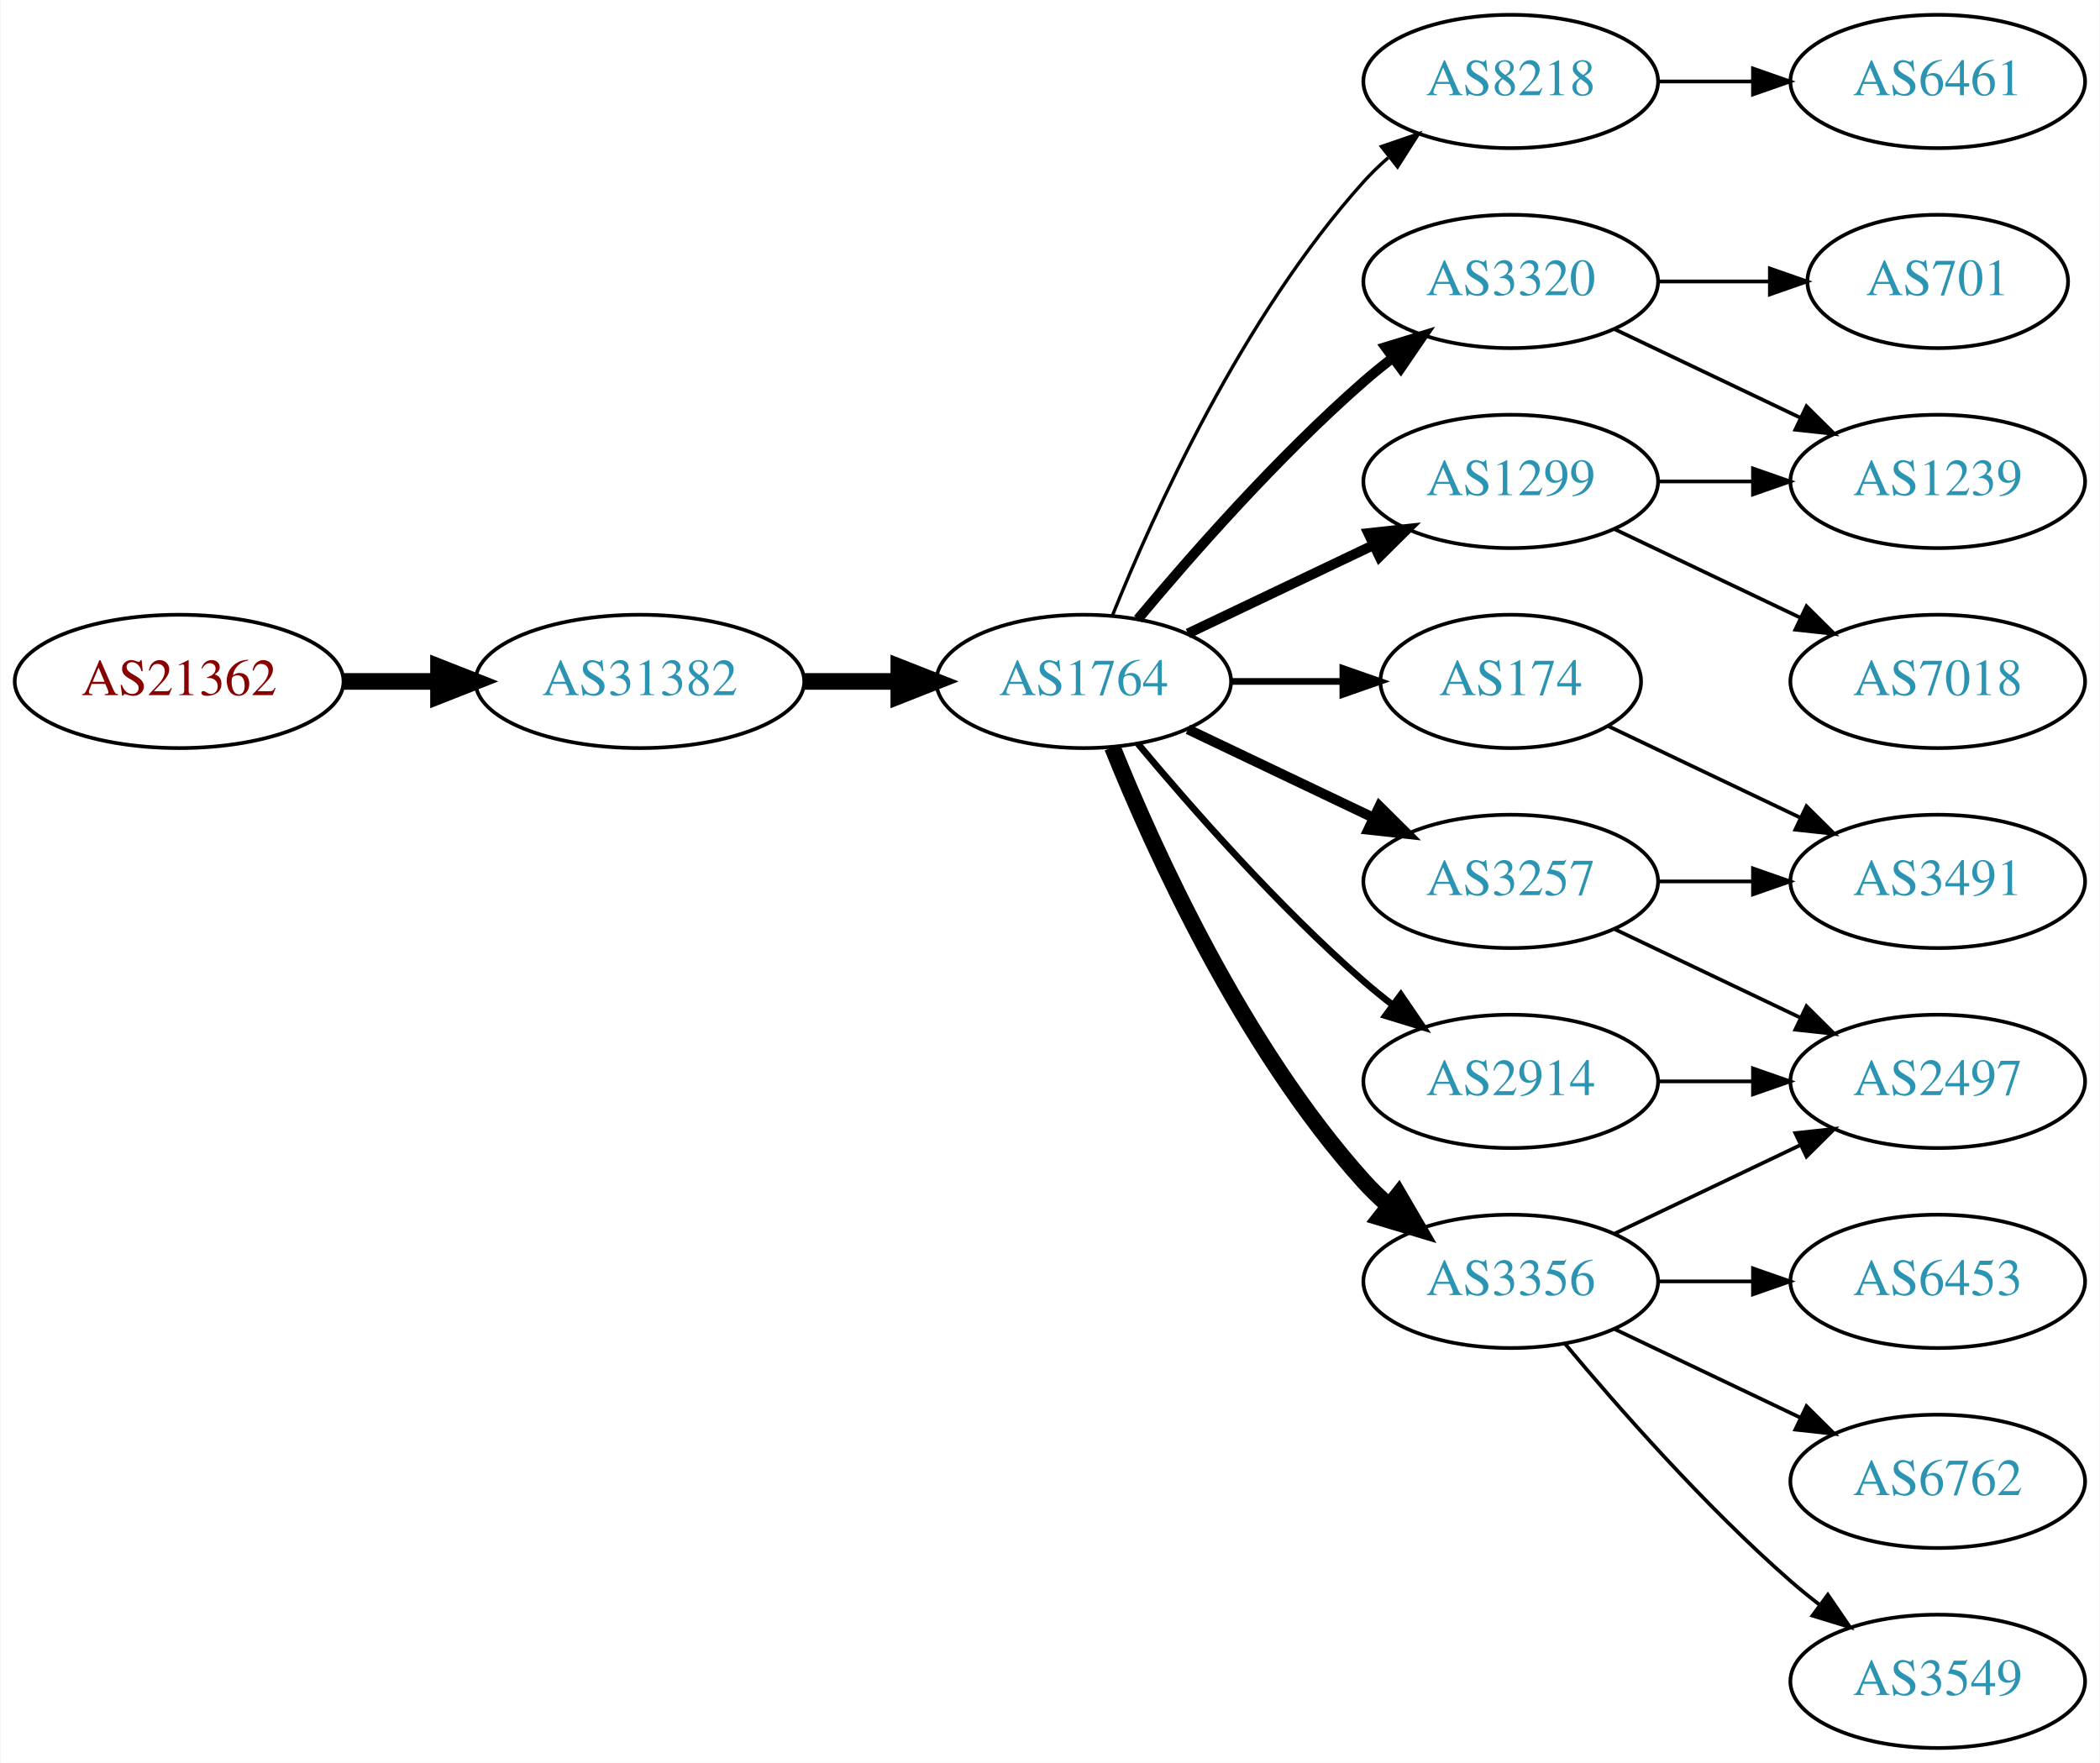
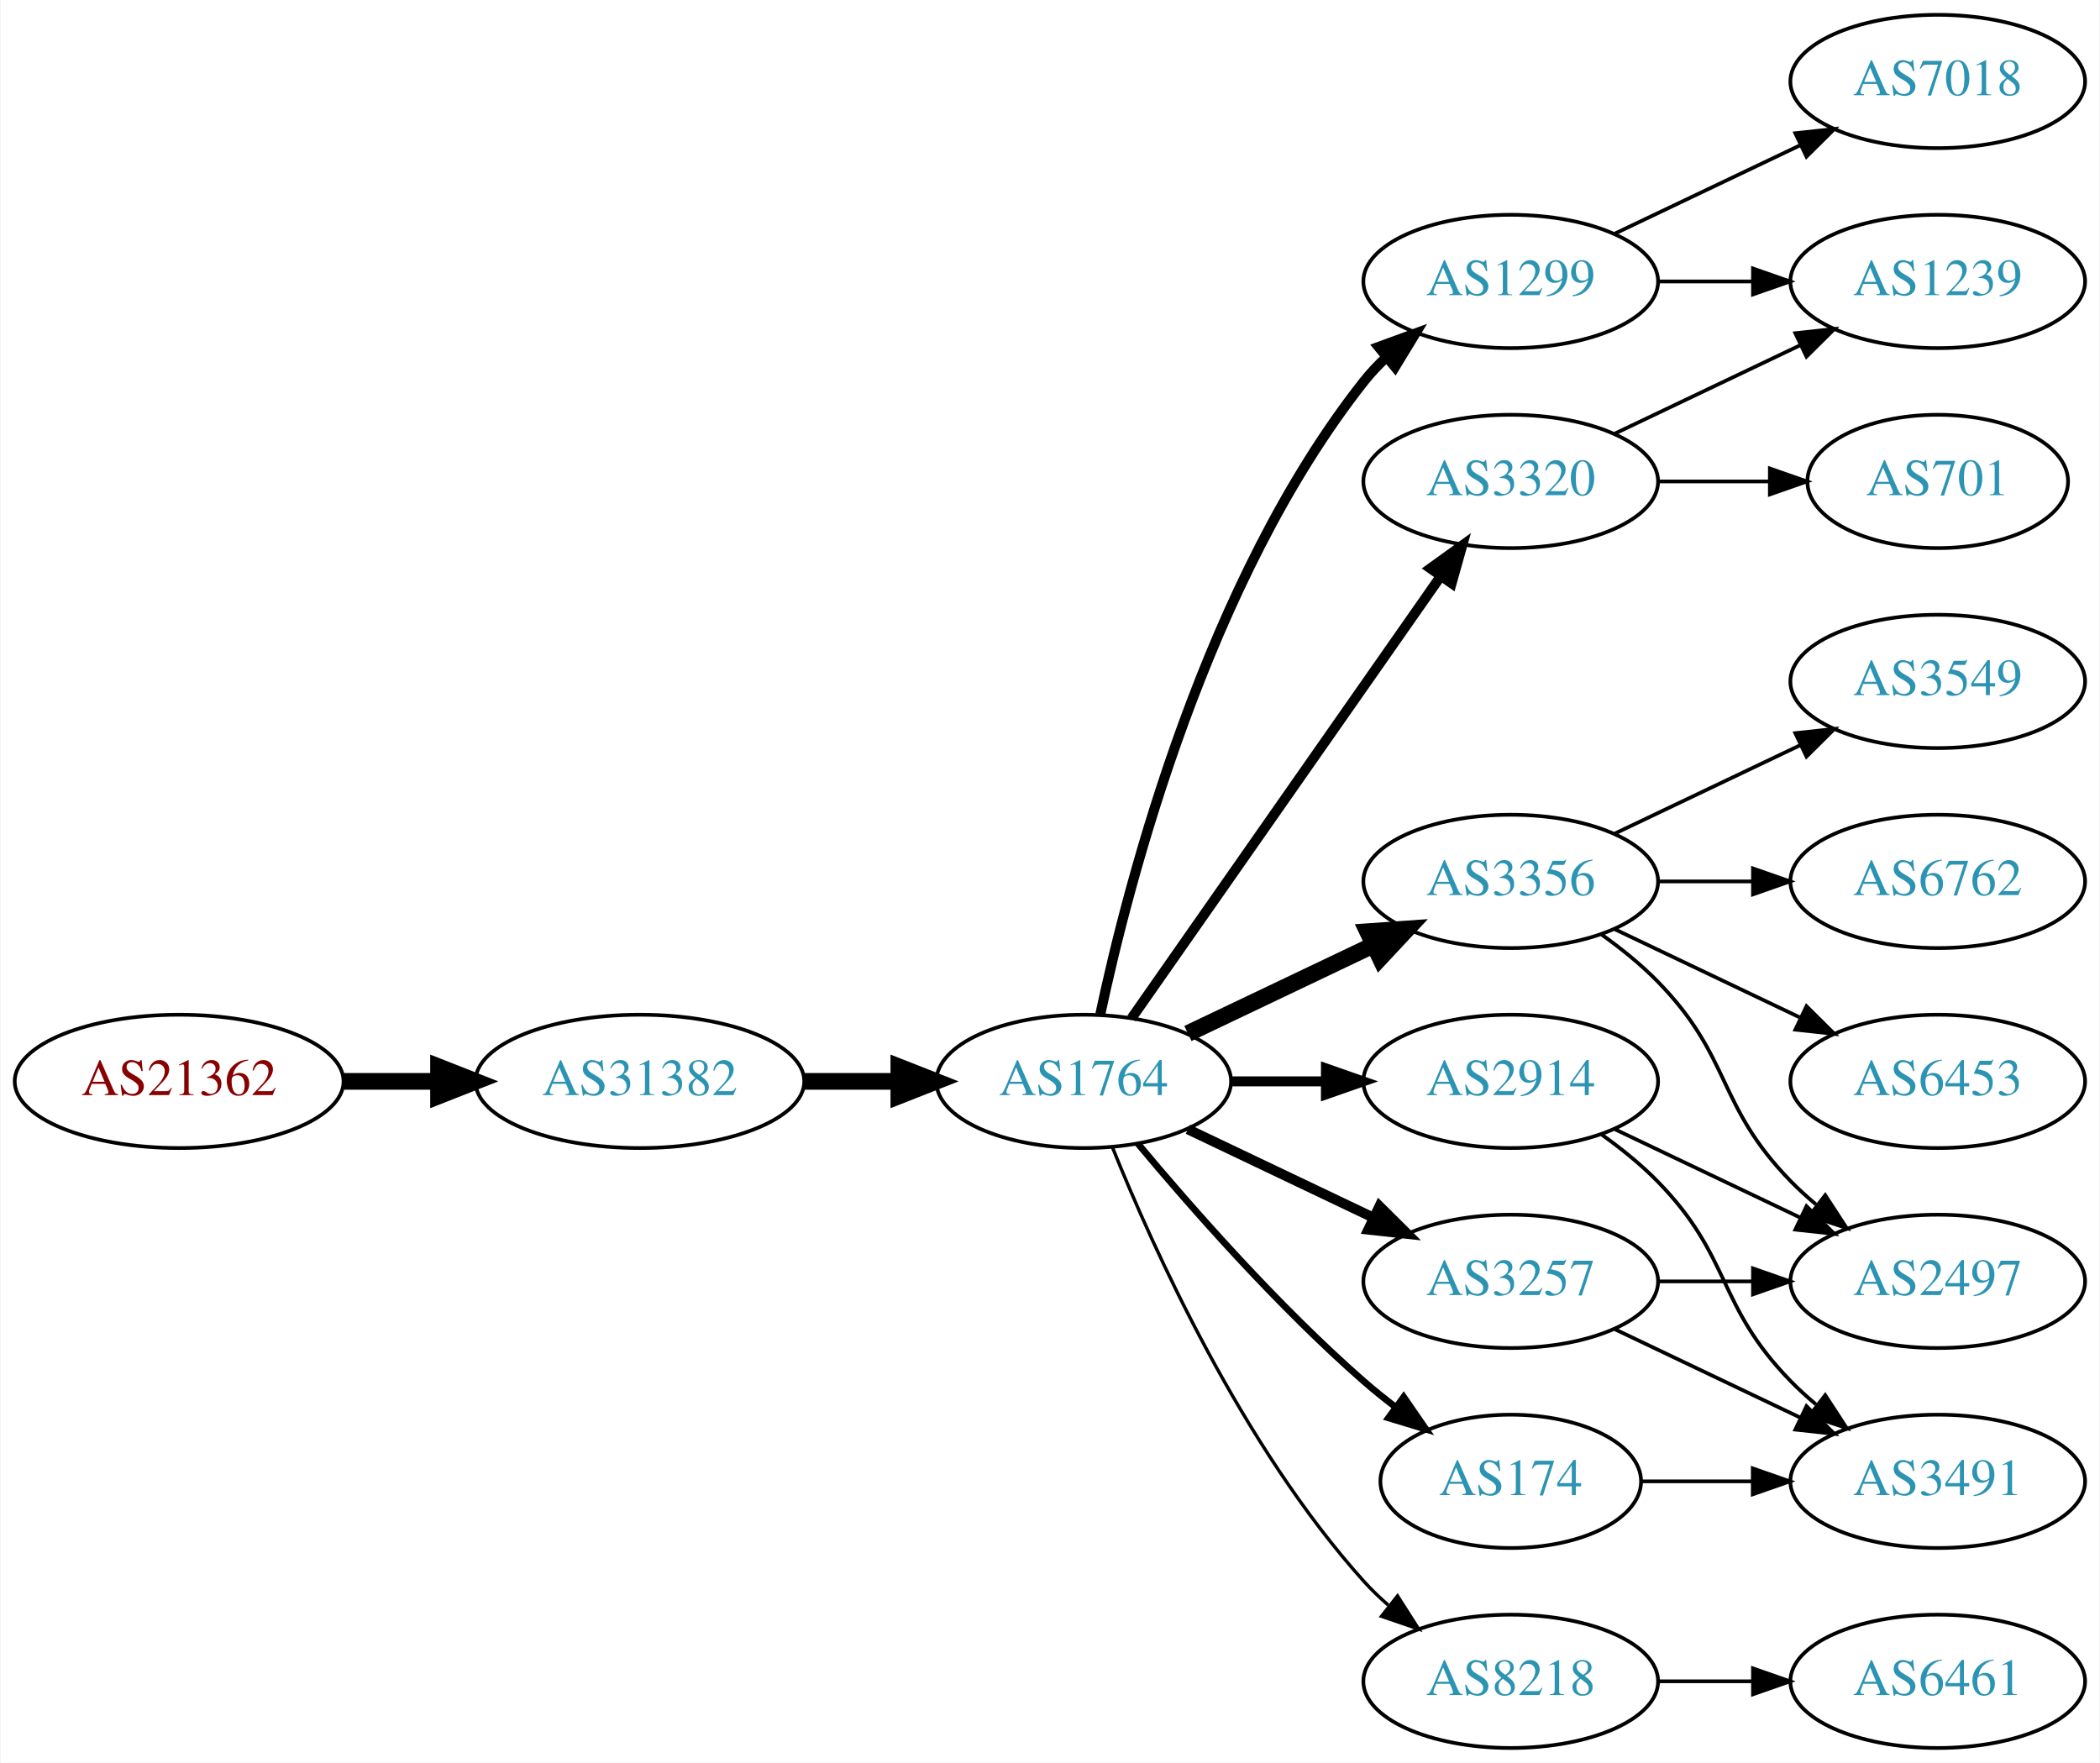
<svg xmlns="http://www.w3.org/2000/svg" xmlns:xlink="http://www.w3.org/1999/xlink" width="567pt" height="476pt" viewBox="0.00 0.00 566.66 476.00">
  <g id="graph0" class="graph" transform="scale(1 1) rotate(0) translate(4 472)">
    <polygon fill="white" stroke="none" points="-4,4 -4,-472 562.663,-472 562.663,4 -4,4" />
    <g id="node1" class="node">
      <g id="a_node1">
        <a xlink:href="/asn/21362" xlink:title="AS21362 ~ Kapsch BusinessCom AG [AT]">
-           <ellipse fill="#ffffff" stroke="black" cx="44.196" cy="-288" rx="44.393" ry="18" />
-           <text text-anchor="middle" x="44.196" y="-284.3" font-family="Times,serif" font-size="14.00" fill="#880000">AS21362</text>
+           <ellipse fill="#ffffff" stroke="black" cx="44.196" cy="-180" rx="44.393" ry="18" />
+           <text text-anchor="middle" x="44.196" y="-176.3" font-family="Times,serif" font-size="14.00" fill="#880000">AS21362</text>
        </a>
      </g>
    </g>
    <g id="node2" class="node">
      <g id="a_node2">
        <a xlink:href="/asn/31382" xlink:title="AS31382 ~ Kapsch BusinessCom AG [AT]">
-           <ellipse fill="#ffffff" stroke="black" cx="168.588" cy="-288" rx="44.393" ry="18" />
-           <text text-anchor="middle" x="168.588" y="-284.3" font-family="Times,serif" font-size="14.00" fill="#2c94b3">AS31382</text>
+           <ellipse fill="#ffffff" stroke="black" cx="168.588" cy="-180" rx="44.393" ry="18" />
+           <text text-anchor="middle" x="168.588" y="-176.3" font-family="Times,serif" font-size="14.00" fill="#2c94b3">AS31382</text>
        </a>
      </g>
    </g>
    <g id="edge1" class="edge">
-       <path fill="none" stroke="black" stroke-width="4.5" d="M88.692,-288C96.898,-288 105.569,-288 114.041,-288" />
-       <polygon fill="black" stroke="black" stroke-width="4.5" points="114.233,-291.938 124.233,-288 114.233,-284.063 114.233,-291.938" />
+       <path fill="none" stroke="black" stroke-width="4.5" d="M88.692,-180C96.898,-180 105.569,-180 114.041,-180" />
+       <polygon fill="black" stroke="black" stroke-width="4.5" points="114.233,-183.938 124.233,-180 114.233,-176.063 114.233,-183.938" />
    </g>
    <g id="node3" class="node">
      <g id="a_node3">
        <a xlink:href="/asn/1764" xlink:title="AS1764 ~ NEXTLAYER-AS [AT]">
-           <ellipse fill="#ffffff" stroke="black" cx="288.431" cy="-288" rx="39.794" ry="18" />
-           <text text-anchor="middle" x="288.431" y="-284.3" font-family="Times,serif" font-size="14.00" fill="#2c94b3">AS1764</text>
+           <ellipse fill="#ffffff" stroke="black" cx="288.431" cy="-180" rx="39.794" ry="18" />
+           <text text-anchor="middle" x="288.431" y="-176.3" font-family="Times,serif" font-size="14.00" fill="#2c94b3">AS1764</text>
        </a>
      </g>
    </g>
    <g id="edge2" class="edge">
-       <path fill="none" stroke="black" stroke-width="4.5" d="M212.799,-288C221.112,-288 229.875,-288 238.357,-288" />
-       <polygon fill="black" stroke="black" stroke-width="4.5" points="238.516,-291.938 248.516,-288 238.516,-284.063 238.516,-291.938" />
+       <path fill="none" stroke="black" stroke-width="4.5" d="M212.799,-180C221.112,-180 229.875,-180 238.357,-180" />
+       <polygon fill="black" stroke="black" stroke-width="4.5" points="238.516,-183.938 248.516,-180 238.516,-176.063 238.516,-183.938" />
    </g>
    <g id="node4" class="node">
      <g id="a_node4">
-         <a xlink:href="/asn/8218" xlink:title="AS8218 ~ legacy Neotelecoms [FR]">
-           <ellipse fill="#ffffff" stroke="black" cx="403.724" cy="-450" rx="39.794" ry="18" />
-           <text text-anchor="middle" x="403.724" y="-446.3" font-family="Times,serif" font-size="14.00" fill="#2c94b3">AS8218</text>
+         <a xlink:href="/asn/1299" xlink:title="AS1299 ~ Telia Carrier [EU]">
+           <ellipse fill="#ffffff" stroke="black" cx="403.724" cy="-396" rx="39.794" ry="18" />
+           <text text-anchor="middle" x="403.724" y="-392.3" font-family="Times,serif" font-size="14.00" fill="#2c94b3">AS1299</text>
        </a>
      </g>
    </g>
    <g id="edge3" class="edge">
-       <path fill="none" stroke="black" stroke-width="0.9" d="M296.179,-305.787C307.23,-333.243 331.283,-386.578 364.077,-423 366.08,-425.224 368.298,-427.363 370.631,-429.397" />
-       <polygon fill="black" stroke="black" stroke-width="0.9" points="368.829,-432.433 378.85,-435.873 373.161,-426.935 368.829,-432.433" />
+       <path fill="none" stroke="black" stroke-width="2.7" d="M292.921,-198.16C300.552,-234.03 321.544,-315.155 364.077,-369 365.885,-371.288 367.937,-373.462 370.132,-375.51" />
+       <polygon fill="black" stroke="black" stroke-width="2.7" points="368.043,-378.323 377.992,-381.966 372.486,-372.914 368.043,-378.323" />
    </g>
    <g id="node5" class="node">
      <g id="a_node5">
-         <a xlink:href="/asn/3320" xlink:title="AS3320 ~ DTAG [DE]">
-           <ellipse fill="#ffffff" stroke="black" cx="403.724" cy="-396" rx="39.794" ry="18" />
-           <text text-anchor="middle" x="403.724" y="-392.3" font-family="Times,serif" font-size="14.00" fill="#2c94b3">AS3320</text>
+         <a xlink:href="/asn/3257" xlink:title="AS3257 ~ GTT [DE]">
+           <ellipse fill="#ffffff" stroke="black" cx="403.724" cy="-126" rx="39.794" ry="18" />
+           <text text-anchor="middle" x="403.724" y="-122.3" font-family="Times,serif" font-size="14.00" fill="#2c94b3">AS3257</text>
        </a>
      </g>
    </g>
    <g id="edge4" class="edge">
-       <path fill="none" stroke="black" stroke-width="2.7" d="M303.061,-304.817C317.343,-321.929 340.89,-348.745 364.077,-369 366.543,-371.154 369.182,-373.294 371.879,-375.372" />
-       <polygon fill="black" stroke="black" stroke-width="2.7" points="369.904,-378.264 380.033,-381.37 374.052,-372.625 369.904,-378.264" />
+       <path fill="none" stroke="black" stroke-width="2.7" d="M316.567,-167.066C331.561,-159.919 350.382,-150.948 366.605,-143.215" />
+       <polygon fill="black" stroke="black" stroke-width="2.7" points="368.288,-146.291 375.809,-138.829 365.276,-139.972 368.288,-146.291" />
    </g>
    <g id="node6" class="node">
      <g id="a_node6">
-         <a xlink:href="/asn/3257" xlink:title="AS3257 ~ GTT [DE]">
+         <a xlink:href="/asn/3356" xlink:title="AS3356 ~ Level 3 Parent, LLC [US]">
          <ellipse fill="#ffffff" stroke="black" cx="403.724" cy="-234" rx="39.794" ry="18" />
-           <text text-anchor="middle" x="403.724" y="-230.3" font-family="Times,serif" font-size="14.00" fill="#2c94b3">AS3257</text>
+           <text text-anchor="middle" x="403.724" y="-230.3" font-family="Times,serif" font-size="14.00" fill="#2c94b3">AS3356</text>
        </a>
      </g>
    </g>
    <g id="edge5" class="edge">
-       <path fill="none" stroke="black" stroke-width="2.7" d="M316.567,-275.066C331.561,-267.919 350.382,-258.948 366.605,-251.215" />
-       <polygon fill="black" stroke="black" stroke-width="2.7" points="368.288,-254.291 375.809,-246.829 365.276,-247.972 368.288,-254.291" />
+       <path fill="none" stroke="black" stroke-width="4.5" d="M316.567,-192.934C331.561,-200.081 350.382,-209.052 366.605,-216.785" />
+       <polygon fill="black" stroke="black" stroke-width="4.5" points="365.087,-220.423 375.809,-221.171 368.476,-213.314 365.087,-220.423" />
    </g>
    <g id="node7" class="node">
      <g id="a_node7">
-         <a xlink:href="/asn/3356" xlink:title="AS3356 ~ Level 3 Parent, LLC [US]">
-           <ellipse fill="#ffffff" stroke="black" cx="403.724" cy="-126" rx="39.794" ry="18" />
-           <text text-anchor="middle" x="403.724" y="-122.3" font-family="Times,serif" font-size="14.00" fill="#2c94b3">AS3356</text>
+         <a xlink:href="/asn/174" xlink:title="AS174 ~ Cogent Communications [US]">
+           <ellipse fill="#ffffff" stroke="black" cx="403.724" cy="-72" rx="35.194" ry="18" />
+           <text text-anchor="middle" x="403.724" y="-68.3" font-family="Times,serif" font-size="14.00" fill="#2c94b3">AS174</text>
        </a>
      </g>
    </g>
    <g id="edge6" class="edge">
-       <path fill="none" stroke="black" stroke-width="4.5" d="M296.179,-270.213C307.23,-242.757 331.283,-189.422 364.077,-153 366.08,-150.776 368.298,-148.637 370.631,-146.603" />
-       <polygon fill="black" stroke="black" stroke-width="4.5" points="373.432,-149.409 378.85,-140.127 368.558,-143.223 373.432,-149.409" />
+       <path fill="none" stroke="black" stroke-width="1.8" d="M303.061,-163.183C317.343,-146.071 340.89,-119.255 364.077,-99 366.747,-96.668 369.62,-94.352 372.55,-92.114" />
+       <polygon fill="black" stroke="black" stroke-width="1.8" points="374.828,-94.784 380.841,-86.061 370.701,-89.13 374.828,-94.784" />
    </g>
    <g id="node8" class="node">
      <g id="a_node8">
-         <a xlink:href="/asn/174" xlink:title="AS174 ~ Cogent Communications [US]">
-           <ellipse fill="#ffffff" stroke="black" cx="403.724" cy="-288" rx="35.194" ry="18" />
-           <text text-anchor="middle" x="403.724" y="-284.3" font-family="Times,serif" font-size="14.00" fill="#2c94b3">AS174</text>
-         </a>
-       </g>
-     </g>
-     <g id="edge7" class="edge">
-       <path fill="none" stroke="black" stroke-width="1.8" d="M328.103,-288C337.808,-288 348.299,-288 358.262,-288" />
-       <polygon fill="black" stroke="black" stroke-width="1.8" points="358.398,-291.5 368.398,-288 358.398,-284.5 358.398,-291.5" />
-     </g>
-     <g id="node9" class="node">
-       <g id="a_node9">
-         <a xlink:href="/asn/1299" xlink:title="AS1299 ~ Telia Carrier [EU]">
-           <ellipse fill="#ffffff" stroke="black" cx="403.724" cy="-342" rx="39.794" ry="18" />
-           <text text-anchor="middle" x="403.724" y="-338.3" font-family="Times,serif" font-size="14.00" fill="#2c94b3">AS1299</text>
-         </a>
-       </g>
-     </g>
-     <g id="edge8" class="edge">
-       <path fill="none" stroke="black" stroke-width="2.7" d="M316.567,-300.934C331.561,-308.081 350.382,-317.052 366.605,-324.785" />
-       <polygon fill="black" stroke="black" stroke-width="2.7" points="365.276,-328.028 375.809,-329.171 368.288,-321.709 365.276,-328.028" />
-     </g>
-     <g id="node10" class="node">
-       <g id="a_node10">
        <a xlink:href="/asn/2914" xlink:title="AS2914 ~ NTT America, Inc. [US]">
          <ellipse fill="#ffffff" stroke="black" cx="403.724" cy="-180" rx="39.794" ry="18" />
          <text text-anchor="middle" x="403.724" y="-176.3" font-family="Times,serif" font-size="14.00" fill="#2c94b3">AS2914</text>
        </a>
      </g>
    </g>
+     <g id="edge7" class="edge">
+       <path fill="none" stroke="black" stroke-width="2.7" d="M328.103,-180C336.306,-180 345.07,-180 353.602,-180" />
+       <polygon fill="black" stroke="black" stroke-width="2.7" points="353.841,-183.5 363.841,-180 353.841,-176.5 353.841,-183.5" />
+     </g>
+     <g id="node9" class="node">
+       <g id="a_node9">
+         <a xlink:href="/asn/3320" xlink:title="AS3320 ~ DTAG [DE]">
+           <ellipse fill="#ffffff" stroke="black" cx="403.724" cy="-342" rx="39.794" ry="18" />
+           <text text-anchor="middle" x="403.724" y="-338.3" font-family="Times,serif" font-size="14.00" fill="#2c94b3">AS3320</text>
+         </a>
+       </g>
+     </g>
+     <g id="edge8" class="edge">
+       <path fill="none" stroke="black" stroke-width="2.7" d="M301.341,-197.031C321.263,-225.517 361.452,-282.985 384.802,-316.374" />
+       <polygon fill="black" stroke="black" stroke-width="2.7" points="382.033,-318.521 390.632,-324.71 387.769,-314.509 382.033,-318.521" />
+     </g>
+     <g id="node10" class="node">
+       <g id="a_node10">
+         <a xlink:href="/asn/8218" xlink:title="AS8218 ~ legacy Neotelecoms [FR]">
+           <ellipse fill="#ffffff" stroke="black" cx="403.724" cy="-18" rx="39.794" ry="18" />
+           <text text-anchor="middle" x="403.724" y="-14.3" font-family="Times,serif" font-size="14.00" fill="#2c94b3">AS8218</text>
+         </a>
+       </g>
+     </g>
    <g id="edge9" class="edge">
-       <path fill="none" stroke="black" stroke-width="1.8" d="M303.061,-271.183C317.343,-254.071 340.89,-227.255 364.077,-207 366.543,-204.846 369.182,-202.706 371.879,-200.628" />
-       <polygon fill="black" stroke="black" stroke-width="1.8" points="374.052,-203.375 380.033,-194.63 369.904,-197.736 374.052,-203.375" />
-     </g>
-     <g id="node11" class="node">
-       <g id="a_node11">
-         <a xlink:href="/asn/6461" xlink:title="AS6461 ~ Zayo Bandwidth [US]">
+       <path fill="none" stroke="black" stroke-width="0.9" d="M296.179,-162.213C307.23,-134.757 331.283,-81.422 364.077,-45 366.08,-42.776 368.298,-40.637 370.631,-38.603" />
+       <polygon fill="black" stroke="black" stroke-width="0.9" points="373.161,-41.065 378.85,-32.127 368.829,-35.567 373.161,-41.065" />
+     </g>
+     <g id="node13" class="node">
+       <g id="a_node13">
+         <a xlink:href="/asn/7018" xlink:title="AS7018 ~ AT&amp;T Services, Inc. [US]">
          <ellipse fill="#ffffff" stroke="black" cx="519.017" cy="-450" rx="39.794" ry="18" />
-           <text text-anchor="middle" x="519.017" y="-446.3" font-family="Times,serif" font-size="14.00" fill="#2c94b3">AS6461</text>
-         </a>
-       </g>
-     </g>
-     <g id="edge10" class="edge">
-       <path fill="none" stroke="black" d="M443.396,-450C451.599,-450 460.363,-450 468.895,-450" />
-       <polygon fill="black" stroke="black" points="469.134,-453.5 479.134,-450 469.134,-446.5 469.134,-453.5" />
+           <text text-anchor="middle" x="519.017" y="-446.3" font-family="Times,serif" font-size="14.00" fill="#2c94b3">AS7018</text>
+         </a>
+       </g>
+     </g>
+     <g id="edge12" class="edge">
+       <path fill="none" stroke="black" d="M431.86,-408.934C446.854,-416.081 465.675,-425.052 481.898,-432.785" />
+       <polygon fill="black" stroke="black" points="480.569,-436.028 491.102,-437.171 483.581,-429.709 480.569,-436.028" />
    </g>
    <g id="node14" class="node">
      <g id="a_node14">
        <a xlink:href="/asn/1239" xlink:title="AS1239 ~ Sprint [US]">
-           <ellipse fill="#ffffff" stroke="black" cx="519.017" cy="-342" rx="39.794" ry="18" />
-           <text text-anchor="middle" x="519.017" y="-338.3" font-family="Times,serif" font-size="14.00" fill="#2c94b3">AS1239</text>
+           <ellipse fill="#ffffff" stroke="black" cx="519.017" cy="-396" rx="39.794" ry="18" />
+           <text text-anchor="middle" x="519.017" y="-392.3" font-family="Times,serif" font-size="14.00" fill="#2c94b3">AS1239</text>
        </a>
      </g>
    </g>
    <g id="edge13" class="edge">
-       <path fill="none" stroke="black" d="M431.86,-383.066C446.854,-375.919 465.675,-366.948 481.898,-359.215" />
-       <polygon fill="black" stroke="black" points="483.581,-362.291 491.102,-354.829 480.569,-355.972 483.581,-362.291" />
-     </g>
-     <g id="node15" class="node">
-       <g id="a_node15">
-         <a xlink:href="/asn/701" xlink:title="AS701 ~ UUNET [US]">
-           <ellipse fill="#ffffff" stroke="black" cx="519.017" cy="-396" rx="35.194" ry="18" />
-           <text text-anchor="middle" x="519.017" y="-392.3" font-family="Times,serif" font-size="14.00" fill="#2c94b3">AS701</text>
-         </a>
-       </g>
-     </g>
-     <g id="edge14" class="edge">
-       <path fill="none" stroke="black" d="M443.396,-396C453.101,-396 463.592,-396 473.555,-396" />
-       <polygon fill="black" stroke="black" points="473.691,-399.5 483.691,-396 473.691,-392.5 473.691,-399.5" />
+       <path fill="none" stroke="black" d="M443.396,-396C451.599,-396 460.363,-396 468.895,-396" />
+       <polygon fill="black" stroke="black" points="469.134,-399.5 479.134,-396 469.134,-392.5 469.134,-399.5" />
+     </g>
+     <g id="node11" class="node">
+       <g id="a_node11">
+         <a xlink:href="/asn/2497" xlink:title="AS2497 ~ Internet Initiative Japan Inc. [JP]">
+           <ellipse fill="#ffffff" stroke="black" cx="519.017" cy="-126" rx="39.794" ry="18" />
+           <text text-anchor="middle" x="519.017" y="-122.3" font-family="Times,serif" font-size="14.00" fill="#2c94b3">AS2497</text>
+         </a>
+       </g>
+     </g>
+     <g id="edge10" class="edge">
+       <path fill="none" stroke="black" d="M443.396,-126C451.599,-126 460.363,-126 468.895,-126" />
+       <polygon fill="black" stroke="black" points="469.134,-129.5 479.134,-126 469.134,-122.5 469.134,-129.5" />
    </g>
    <g id="node12" class="node">
      <g id="a_node12">
        <a xlink:href="/asn/3491" xlink:title="AS3491 ~ PCCW Global, Inc. [US]">
-           <ellipse fill="#ffffff" stroke="black" cx="519.017" cy="-234" rx="39.794" ry="18" />
-           <text text-anchor="middle" x="519.017" y="-230.3" font-family="Times,serif" font-size="14.00" fill="#2c94b3">AS3491</text>
+           <ellipse fill="#ffffff" stroke="black" cx="519.017" cy="-72" rx="39.794" ry="18" />
+           <text text-anchor="middle" x="519.017" y="-68.3" font-family="Times,serif" font-size="14.00" fill="#2c94b3">AS3491</text>
        </a>
      </g>
    </g>
    <g id="edge11" class="edge">
-       <path fill="none" stroke="black" d="M443.396,-234C451.599,-234 460.363,-234 468.895,-234" />
-       <polygon fill="black" stroke="black" points="469.134,-237.5 479.134,-234 469.134,-230.5 469.134,-237.5" />
-     </g>
-     <g id="node13" class="node">
-       <g id="a_node13">
-         <a xlink:href="/asn/2497" xlink:title="AS2497 ~ Internet Initiative Japan Inc. [JP]">
-           <ellipse fill="#ffffff" stroke="black" cx="519.017" cy="-180" rx="39.794" ry="18" />
-           <text text-anchor="middle" x="519.017" y="-176.3" font-family="Times,serif" font-size="14.00" fill="#2c94b3">AS2497</text>
-         </a>
-       </g>
-     </g>
-     <g id="edge12" class="edge">
-       <path fill="none" stroke="black" d="M431.86,-221.066C446.854,-213.919 465.675,-204.948 481.898,-197.215" />
-       <polygon fill="black" stroke="black" points="483.581,-200.291 491.102,-192.829 480.569,-193.972 483.581,-200.291" />
-     </g>
-     <g id="edge15" class="edge">
-       <path fill="none" stroke="black" d="M431.86,-138.934C446.854,-146.081 465.675,-155.052 481.898,-162.785" />
-       <polygon fill="black" stroke="black" points="480.569,-166.028 491.102,-167.171 483.581,-159.709 480.569,-166.028" />
+       <path fill="none" stroke="black" d="M431.86,-113.066C446.854,-105.919 465.675,-96.948 481.898,-89.215" />
+       <polygon fill="black" stroke="black" points="483.581,-92.291 491.102,-84.829 480.569,-85.972 483.581,-92.291" />
+     </g>
+     <g id="edge17" class="edge">
+       <path fill="none" stroke="black" d="M428.318,-219.611C433.574,-215.852 438.906,-211.563 443.37,-207 463.543,-186.383 459.198,-173.617 479.37,-153 481.463,-150.861 483.746,-148.782 486.123,-146.79" />
+       <polygon fill="black" stroke="black" points="488.641,-149.268 494.423,-140.389 484.367,-143.725 488.641,-149.268" />
+     </g>
+     <g id="node15" class="node">
+       <g id="a_node15">
+         <a xlink:href="/asn/3549" xlink:title="AS3549 ~ Level 3 Parent, LLC [US]">
+           <ellipse fill="#ffffff" stroke="black" cx="519.017" cy="-288" rx="39.794" ry="18" />
+           <text text-anchor="middle" x="519.017" y="-284.3" font-family="Times,serif" font-size="14.00" fill="#2c94b3">AS3549</text>
+         </a>
+       </g>
+     </g>
+     <g id="edge14" class="edge">
+       <path fill="none" stroke="black" d="M431.86,-246.934C446.854,-254.081 465.675,-263.052 481.898,-270.785" />
+       <polygon fill="black" stroke="black" points="480.569,-274.028 491.102,-275.171 483.581,-267.709 480.569,-274.028" />
    </g>
    <g id="node16" class="node">
      <g id="a_node16">
        <a xlink:href="/asn/6762" xlink:title="AS6762 ~ TELECOM ITALIA SPARKLE S.p.A. [IT]">
-           <ellipse fill="#ffffff" stroke="black" cx="519.017" cy="-72" rx="39.794" ry="18" />
-           <text text-anchor="middle" x="519.017" y="-68.3" font-family="Times,serif" font-size="14.00" fill="#2c94b3">AS6762</text>
-         </a>
-       </g>
-     </g>
-     <g id="edge16" class="edge">
-       <path fill="none" stroke="black" d="M431.86,-113.066C446.854,-105.919 465.675,-96.948 481.898,-89.215" />
-       <polygon fill="black" stroke="black" points="483.581,-92.291 491.102,-84.829 480.569,-85.972 483.581,-92.291" />
+           <ellipse fill="#ffffff" stroke="black" cx="519.017" cy="-234" rx="39.794" ry="18" />
+           <text text-anchor="middle" x="519.017" y="-230.3" font-family="Times,serif" font-size="14.00" fill="#2c94b3">AS6762</text>
+         </a>
+       </g>
+     </g>
+     <g id="edge15" class="edge">
+       <path fill="none" stroke="black" d="M443.396,-234C451.599,-234 460.363,-234 468.895,-234" />
+       <polygon fill="black" stroke="black" points="469.134,-237.5 479.134,-234 469.134,-230.5 469.134,-237.5" />
    </g>
    <g id="node17" class="node">
      <g id="a_node17">
-         <a xlink:href="/asn/3549" xlink:title="AS3549 ~ Level 3 Parent, LLC [US]">
-           <ellipse fill="#ffffff" stroke="black" cx="519.017" cy="-18" rx="39.794" ry="18" />
-           <text text-anchor="middle" x="519.017" y="-14.3" font-family="Times,serif" font-size="14.00" fill="#2c94b3">AS3549</text>
-         </a>
-       </g>
-     </g>
-     <g id="edge17" class="edge">
-       <path fill="none" stroke="black" d="M418.354,-109.183C432.636,-92.071 456.183,-65.255 479.37,-45 481.836,-42.846 484.475,-40.706 487.172,-38.628" />
-       <polygon fill="black" stroke="black" points="489.345,-41.375 495.326,-32.63 485.197,-35.736 489.345,-41.375" />
+         <a xlink:href="/asn/6453" xlink:title="AS6453 ~ TATA COMMUNICATIONS (AMERICA) INC [US]">
+           <ellipse fill="#ffffff" stroke="black" cx="519.017" cy="-180" rx="39.794" ry="18" />
+           <text text-anchor="middle" x="519.017" y="-176.3" font-family="Times,serif" font-size="14.00" fill="#2c94b3">AS6453</text>
+         </a>
+       </g>
+     </g>
+     <g id="edge16" class="edge">
+       <path fill="none" stroke="black" d="M431.86,-221.066C446.854,-213.919 465.675,-204.948 481.898,-197.215" />
+       <polygon fill="black" stroke="black" points="483.581,-200.291 491.102,-192.829 480.569,-193.972 483.581,-200.291" />
+     </g>
+     <g id="edge23" class="edge">
+       <path fill="none" stroke="black" d="M439.023,-72C448.4,-72 458.75,-72 468.785,-72" />
+       <polygon fill="black" stroke="black" points="469.074,-75.5 479.074,-72 469.074,-68.5 469.074,-75.5" />
+     </g>
+     <g id="edge18" class="edge">
+       <path fill="none" stroke="black" d="M431.86,-167.066C446.854,-159.919 465.675,-150.948 481.898,-143.215" />
+       <polygon fill="black" stroke="black" points="483.581,-146.291 491.102,-138.829 480.569,-139.972 483.581,-146.291" />
+     </g>
+     <g id="edge19" class="edge">
+       <path fill="none" stroke="black" d="M428.318,-165.611C433.574,-161.852 438.906,-157.563 443.37,-153 463.543,-132.383 459.198,-119.617 479.37,-99 481.463,-96.861 483.746,-94.782 486.123,-92.79" />
+       <polygon fill="black" stroke="black" points="488.641,-95.268 494.423,-86.389 484.367,-89.725 488.641,-95.268" />
+     </g>
+     <g id="edge20" class="edge">
+       <path fill="none" stroke="black" d="M431.86,-354.934C446.854,-362.081 465.675,-371.052 481.898,-378.785" />
+       <polygon fill="black" stroke="black" points="480.569,-382.028 491.102,-383.171 483.581,-375.709 480.569,-382.028" />
    </g>
    <g id="node18" class="node">
      <g id="a_node18">
-         <a xlink:href="/asn/6453" xlink:title="AS6453 ~ TATA COMMUNICATIONS (AMERICA) INC [US]">
-           <ellipse fill="#ffffff" stroke="black" cx="519.017" cy="-126" rx="39.794" ry="18" />
-           <text text-anchor="middle" x="519.017" y="-122.3" font-family="Times,serif" font-size="14.00" fill="#2c94b3">AS6453</text>
-         </a>
-       </g>
-     </g>
-     <g id="edge18" class="edge">
-       <path fill="none" stroke="black" d="M443.396,-126C451.599,-126 460.363,-126 468.895,-126" />
-       <polygon fill="black" stroke="black" points="469.134,-129.5 479.134,-126 469.134,-122.5 469.134,-129.5" />
-     </g>
-     <g id="edge19" class="edge">
-       <path fill="none" stroke="black" d="M430.149,-275.881C445.452,-268.587 465.175,-259.186 482.057,-251.14" />
-       <polygon fill="black" stroke="black" points="483.576,-254.293 491.097,-246.831 480.564,-247.974 483.576,-254.293" />
-     </g>
-     <g id="edge20" class="edge">
-       <path fill="none" stroke="black" d="M443.396,-342C451.599,-342 460.363,-342 468.895,-342" />
-       <polygon fill="black" stroke="black" points="469.134,-345.5 479.134,-342 469.134,-338.5 469.134,-345.5" />
+         <a xlink:href="/asn/701" xlink:title="AS701 ~ UUNET [US]">
+           <ellipse fill="#ffffff" stroke="black" cx="519.017" cy="-342" rx="35.194" ry="18" />
+           <text text-anchor="middle" x="519.017" y="-338.3" font-family="Times,serif" font-size="14.00" fill="#2c94b3">AS701</text>
+         </a>
+       </g>
+     </g>
+     <g id="edge21" class="edge">
+       <path fill="none" stroke="black" d="M443.396,-342C453.101,-342 463.592,-342 473.555,-342" />
+       <polygon fill="black" stroke="black" points="473.691,-345.5 483.691,-342 473.691,-338.5 473.691,-345.5" />
    </g>
    <g id="node19" class="node">
      <g id="a_node19">
-         <a xlink:href="/asn/7018" xlink:title="AS7018 ~ AT&amp;T Services, Inc. [US]">
-           <ellipse fill="#ffffff" stroke="black" cx="519.017" cy="-288" rx="39.794" ry="18" />
-           <text text-anchor="middle" x="519.017" y="-284.3" font-family="Times,serif" font-size="14.00" fill="#2c94b3">AS7018</text>
-         </a>
-       </g>
-     </g>
-     <g id="edge21" class="edge">
-       <path fill="none" stroke="black" d="M431.86,-329.066C446.854,-321.919 465.675,-312.948 481.898,-305.215" />
-       <polygon fill="black" stroke="black" points="483.581,-308.291 491.102,-300.829 480.569,-301.972 483.581,-308.291" />
+         <a xlink:href="/asn/6461" xlink:title="AS6461 ~ Zayo Bandwidth [US]">
+           <ellipse fill="#ffffff" stroke="black" cx="519.017" cy="-18" rx="39.794" ry="18" />
+           <text text-anchor="middle" x="519.017" y="-14.3" font-family="Times,serif" font-size="14.00" fill="#2c94b3">AS6461</text>
+         </a>
+       </g>
    </g>
    <g id="edge22" class="edge">
-       <path fill="none" stroke="black" d="M443.396,-180C451.599,-180 460.363,-180 468.895,-180" />
-       <polygon fill="black" stroke="black" points="469.134,-183.5 479.134,-180 469.134,-176.5 469.134,-183.5" />
+       <path fill="none" stroke="black" d="M443.396,-18C451.599,-18 460.363,-18 468.895,-18" />
+       <polygon fill="black" stroke="black" points="469.134,-21.5 479.134,-18 469.134,-14.5 469.134,-21.5" />
    </g>
  </g>
</svg>
